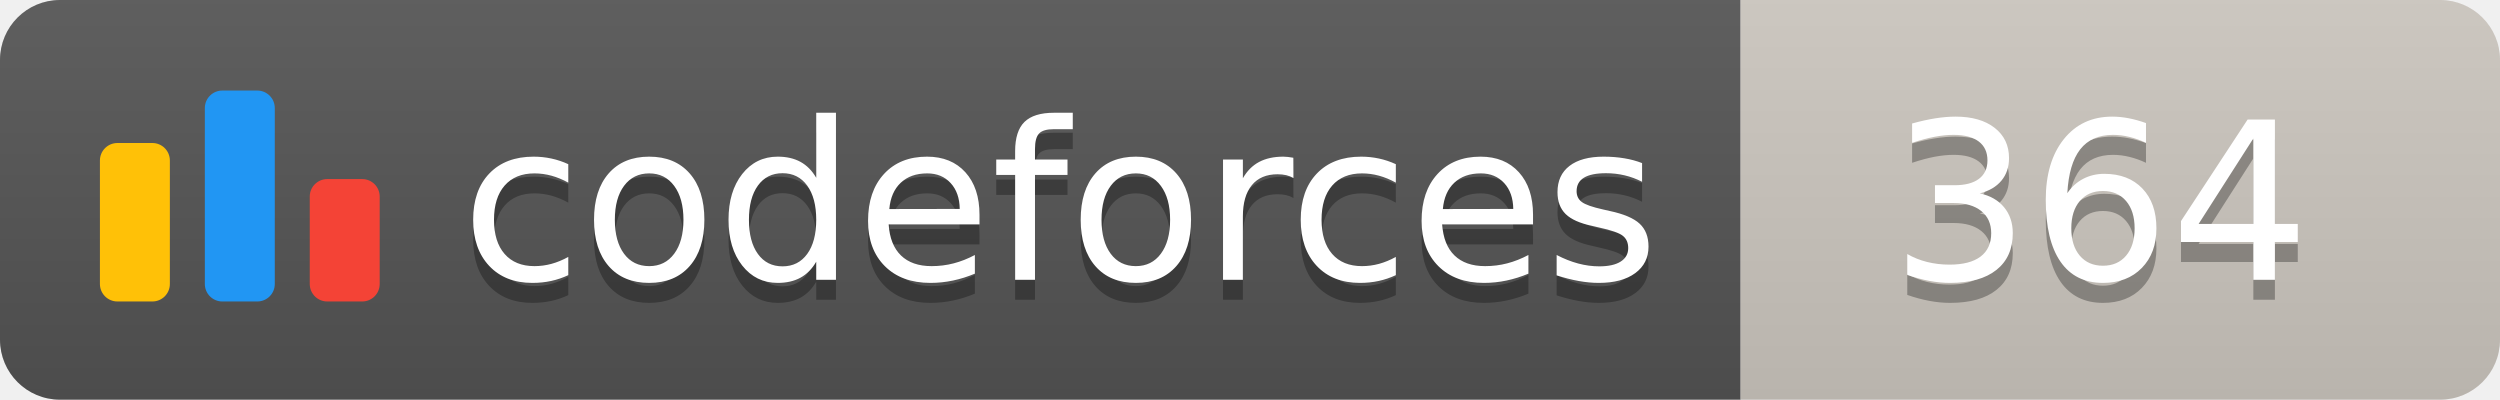
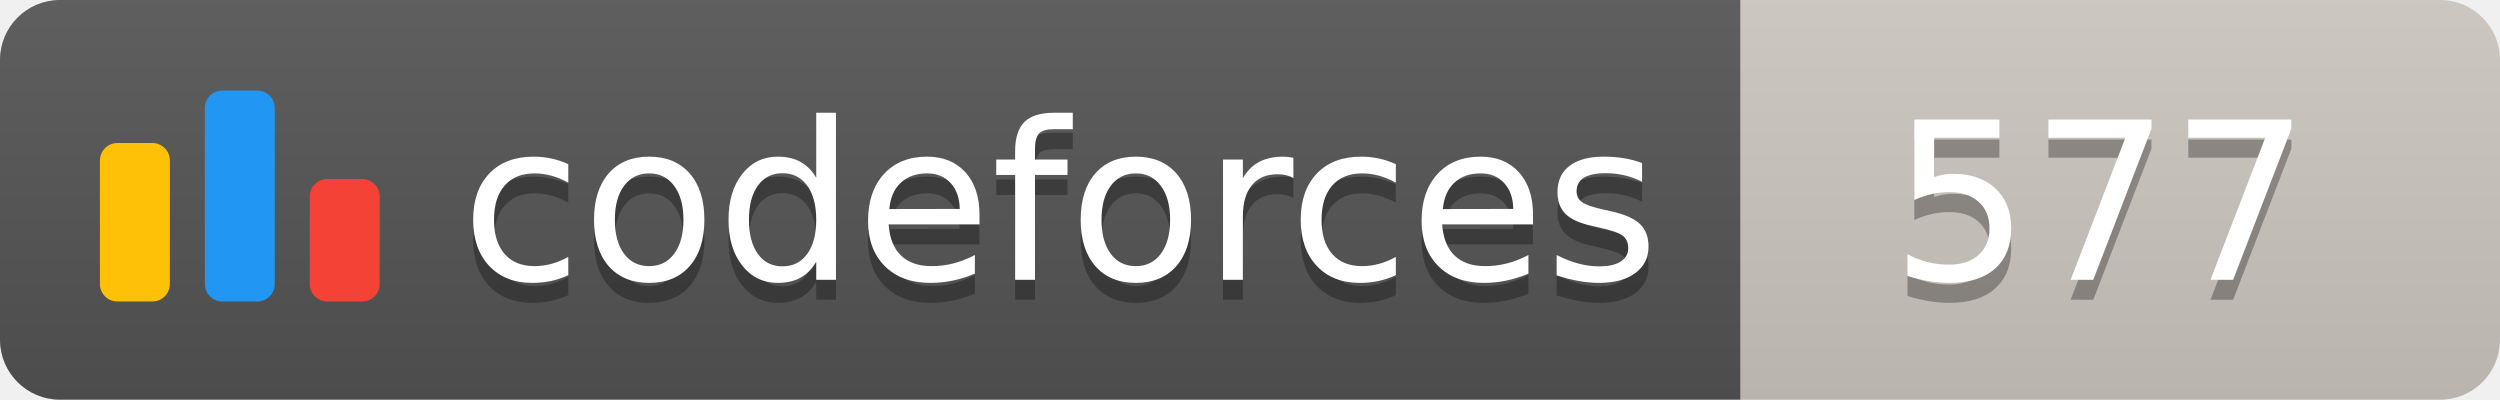
<svg xmlns="http://www.w3.org/2000/svg" width="125.1" height="20">
  <linearGradient id="smooth" x2="0" y2="100%">
    <stop offset="0" stop-color="#bbb" stop-opacity=".1" />
    <stop offset="1" stop-opacity=".1" />
  </linearGradient>
  <clipPath id="round">
    <rect width="125.1" height="20" rx="3" fill="#fff" />
  </clipPath>
  <g clip-path="url(#round)">
    <rect width="87.1" height="20" fill="#555" />
    <rect x="87.1" width="38.0" height="20" fill="#cec8c1" />
    <rect width="125.1" height="20" fill="url(#smooth)" />
  </g>
  <g fill="#fff" text-anchor="middle" font-family="DejaVu Sans,Verdana,Geneva,sans-serif" font-size="110">
    <svg x="5" y="3" class="logo" width="14" height="14" viewBox="0 0 32 25" fill="none">
      <rect y="6" width="8" height="18.125" rx="2" fill="#FFC107" />
      <rect x="24" y="10.125" width="8" height="14" rx="2" fill="#F44336" />
      <rect x="12" width="8" height="24.125" rx="2" fill="#2196F3" />
    </svg>
    <text x="530.5" y="150" fill="#010101" fill-opacity=".3" transform="scale(0.1)" textLength="601.0" lengthAdjust="spacing">codeforces
        </text>
    <text x="530.5" y="140" transform="scale(0.1)" textLength="601.0" lengthAdjust="spacing">codeforces</text>
-     <text x="1051.0" y="150" fill="#010101" fill-opacity=".3" transform="scale(0.1)" textLength="280.0" lengthAdjust="spacing">364
+     <text x="1051.0" y="150" fill="#010101" fill-opacity=".3" transform="scale(0.1)" textLength="280.0" lengthAdjust="spacing">577
        </text>
-     <text x="1051.0" y="140" transform="scale(0.1)" textLength="280.0" lengthAdjust="spacing">364</text>
+     <text x="1051.0" y="140" transform="scale(0.1)" textLength="280.0" lengthAdjust="spacing">577</text>
  </g>
</svg>
